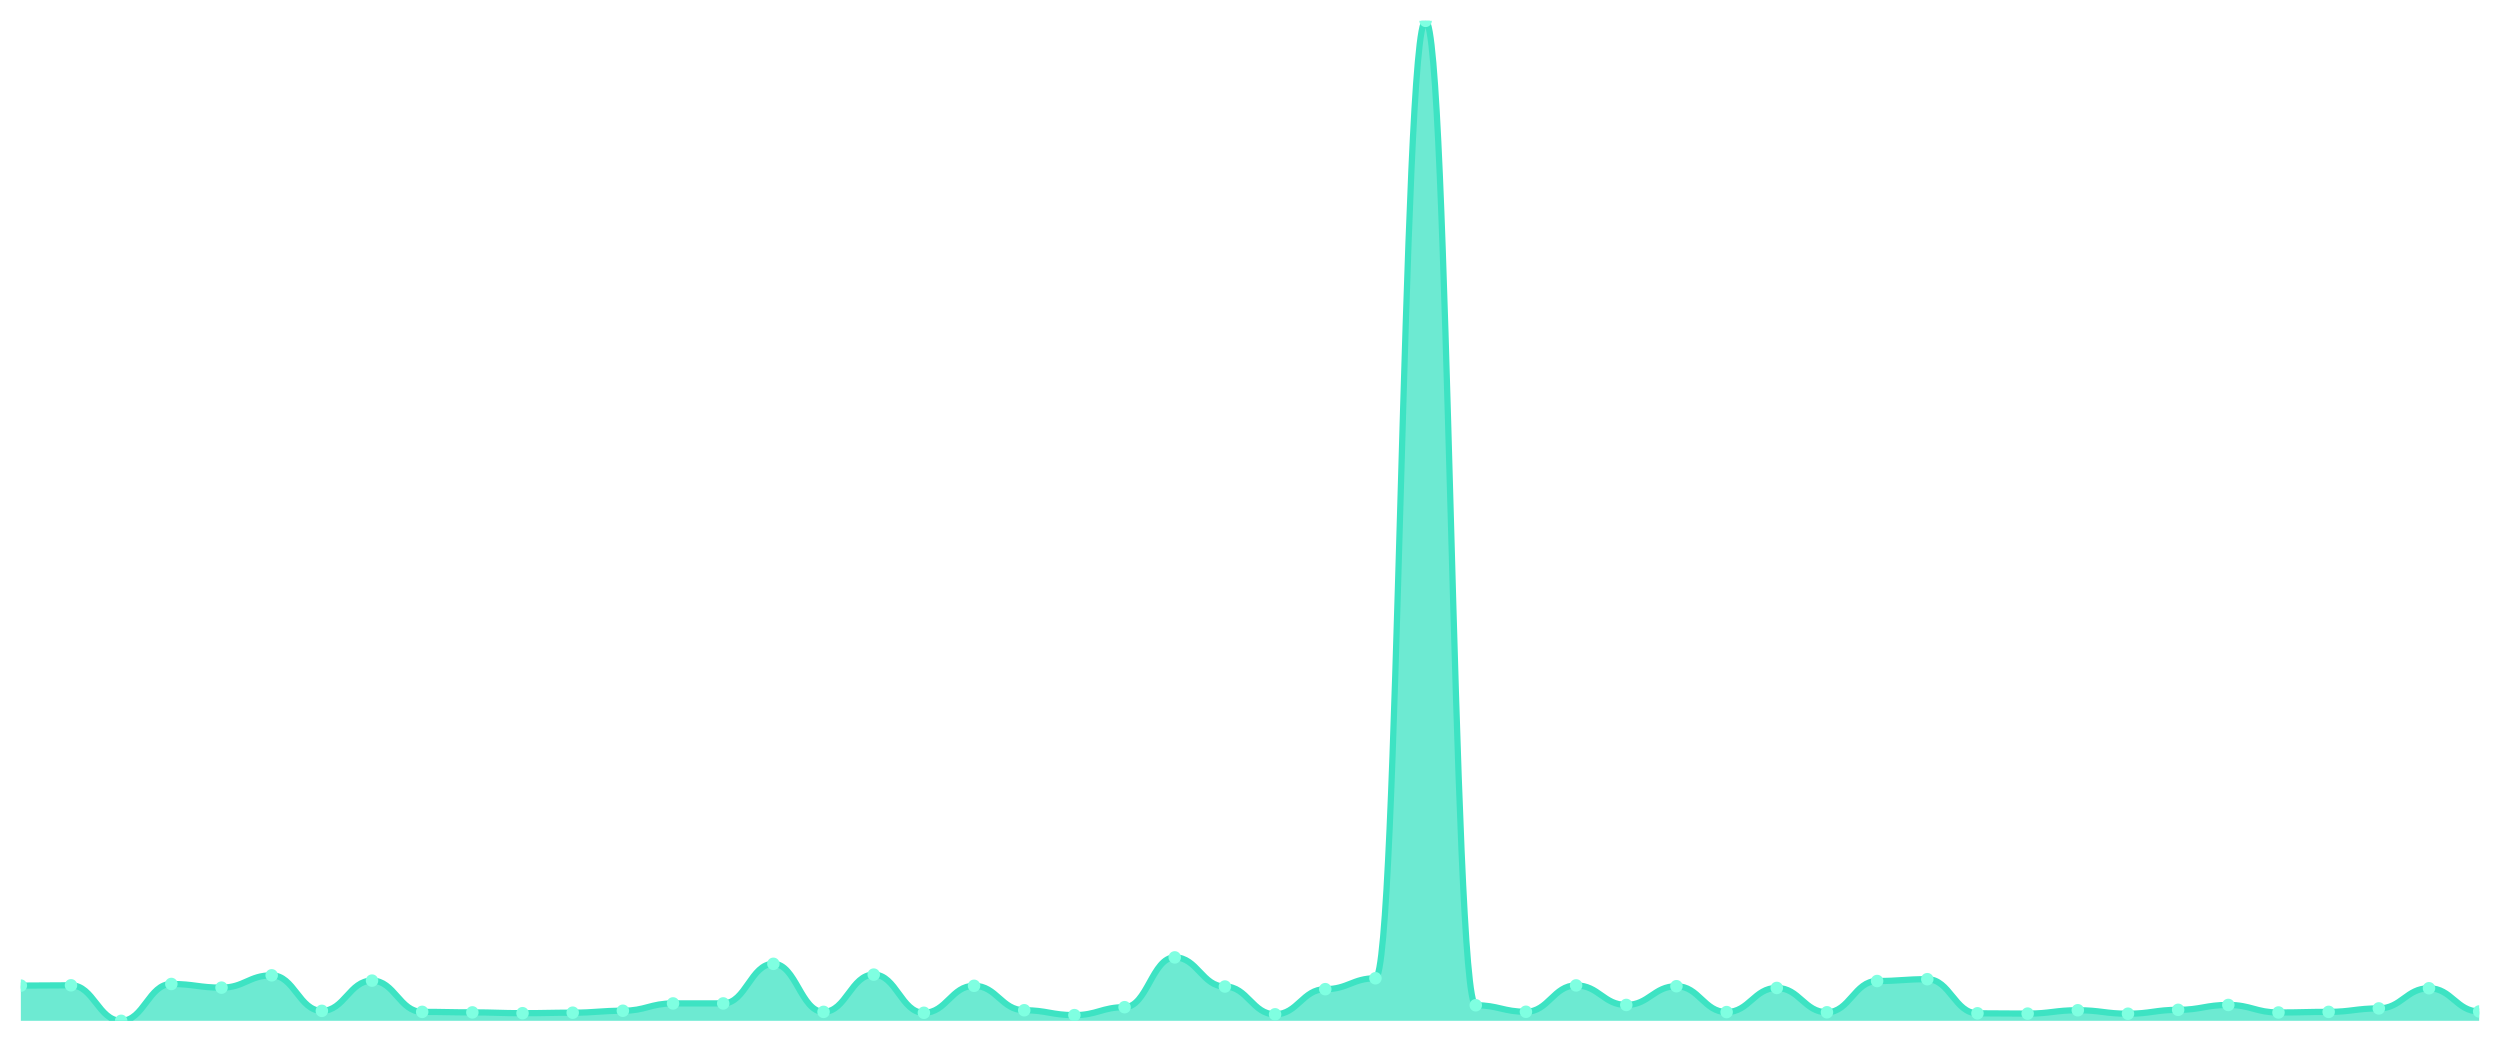
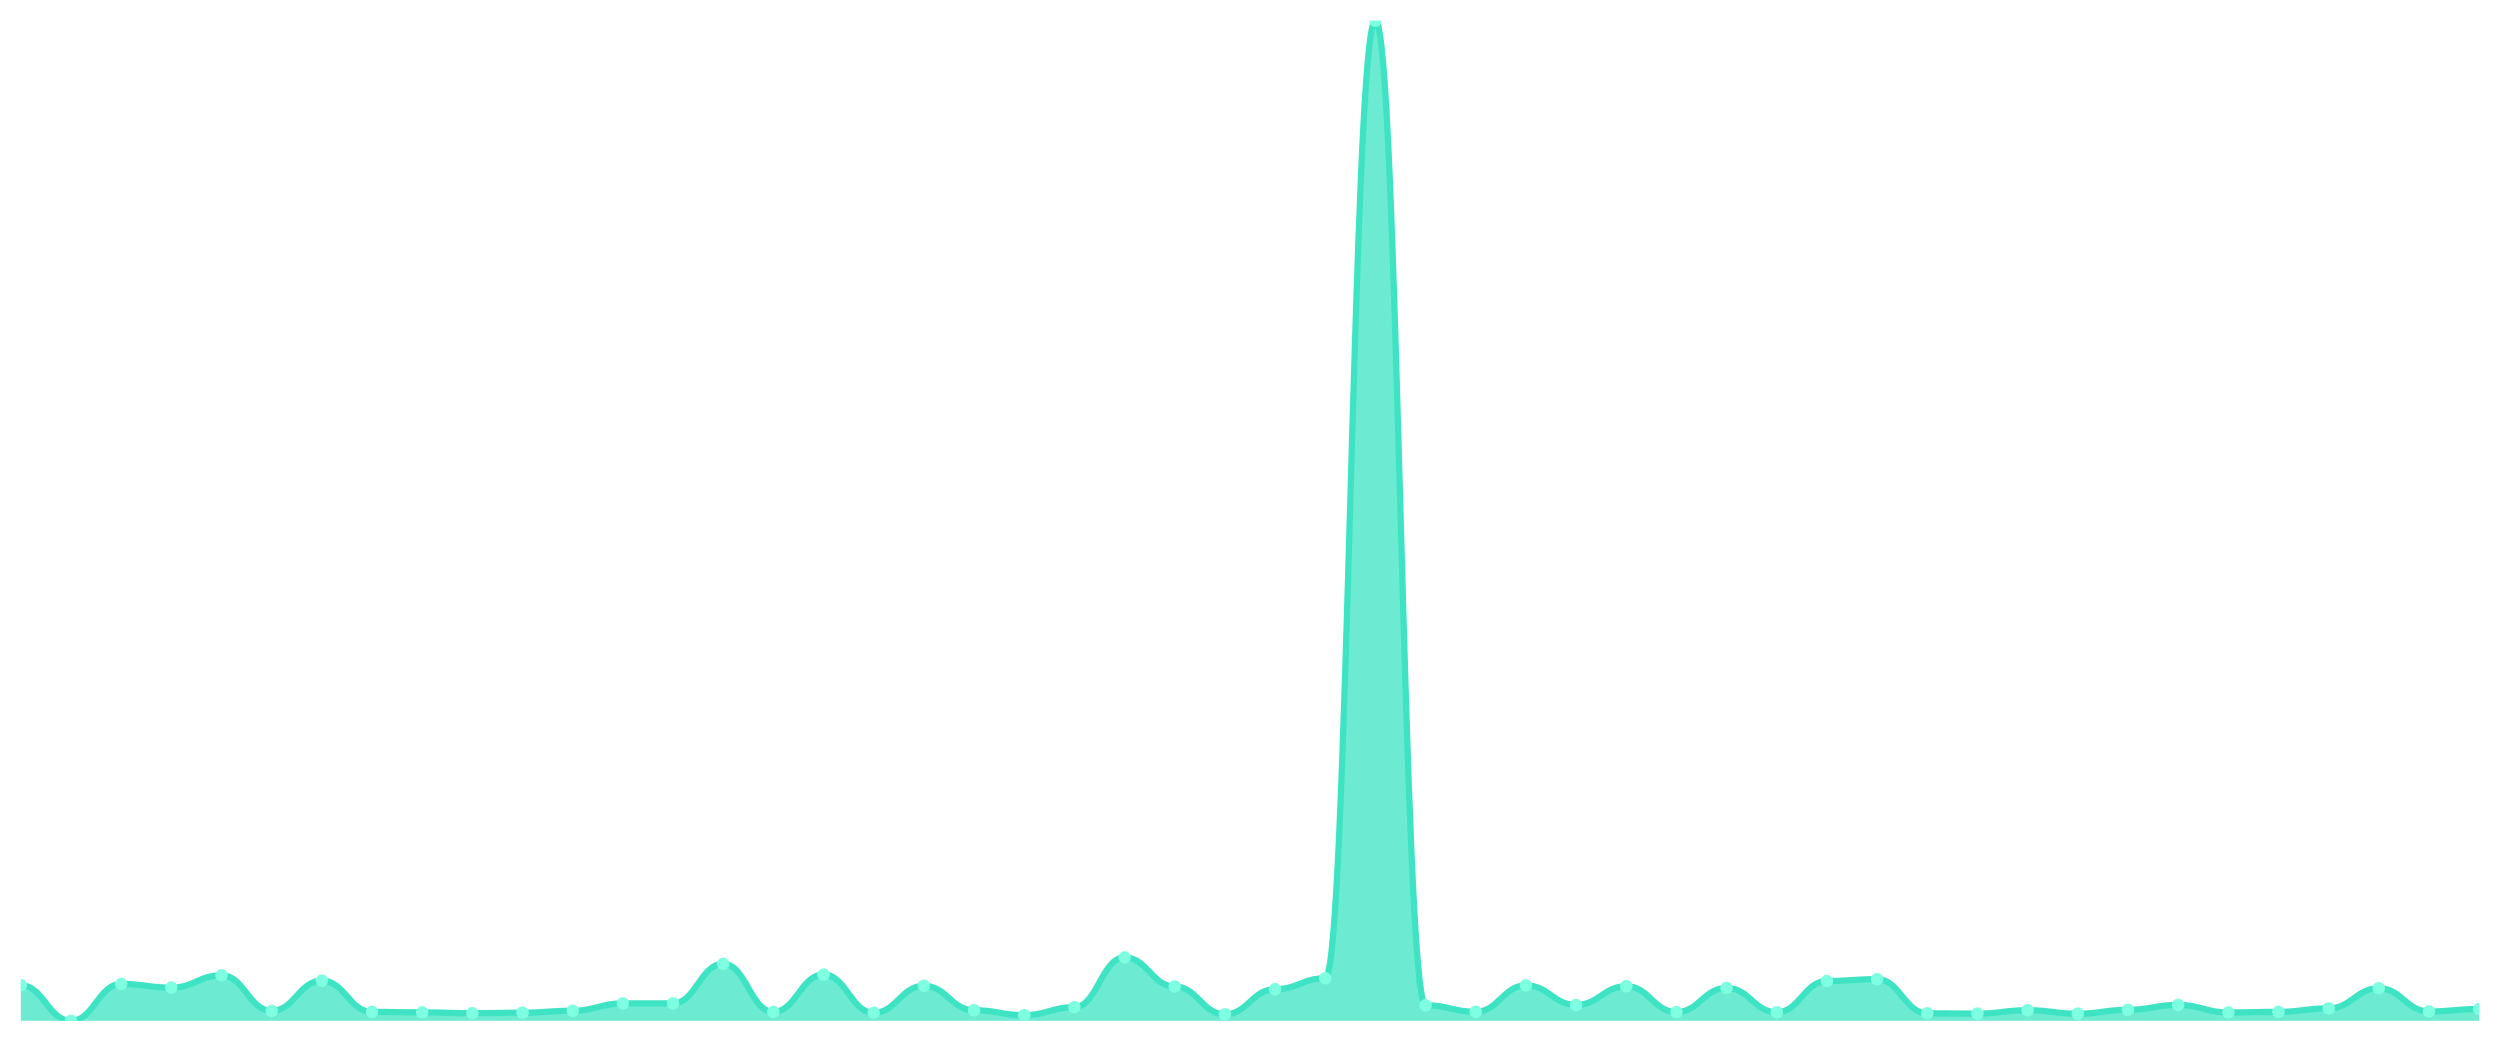
<svg xmlns="http://www.w3.org/2000/svg" viewBox="0 0 1200 500" width="1200" height="500">
  <defs>
    <clipPath id="c">
      <rect x="10" y="10" width="1180" height="480" />
    </clipPath>
  </defs>
  <rect width="1200" height="500" fill="none" />
  <g clip-path="url(#c)">
-     <path d="M 10,490 L 10,473.091 C 20.837,473.091 23.245,472.944 34.082,472.944 C 44.918,472.944 47.327,490 58.163,490 C 69,490 71.408,472.309 82.245,472.309 C 93.082,472.309 95.49,474.068 106.327,474.068 C 117.163,474.068 119.571,468.155 130.408,468.155 C 141.245,468.155 143.653,485.211 154.49,485.211 C 165.327,485.211 167.735,470.696 178.571,470.696 C 189.408,470.696 191.816,485.699 202.653,485.699 C 213.49,485.699 215.898,485.944 226.735,485.944 C 237.571,485.944 239.98,486.335 250.816,486.335 C 261.653,486.335 264.061,486.09 274.898,486.09 C 285.735,486.09 288.143,485.162 298.98,485.162 C 309.816,485.162 312.224,481.643 323.061,481.643 C 333.898,481.643 336.306,481.643 347.143,481.643 C 357.98,481.643 360.388,462.633 371.224,462.633 C 382.061,462.633 384.469,485.699 395.306,485.699 C 406.143,485.699 408.551,467.813 419.388,467.813 C 430.224,467.813 432.633,486.139 443.469,486.139 C 454.306,486.139 456.714,473.189 467.551,473.189 C 478.388,473.189 480.796,484.918 491.633,484.918 C 502.469,484.918 504.878,487.263 515.714,487.263 C 526.551,487.263 528.959,483.451 539.796,483.451 C 550.633,483.451 553.041,459.554 563.878,459.554 C 574.714,459.554 577.122,473.531 587.959,473.531 C 598.796,473.531 601.204,486.872 612.041,486.872 C 622.878,486.872 625.286,474.801 636.122,474.801 C 646.959,474.801 649.367,469.572 660.204,469.572 C 671.041,469.572 673.449,10 684.286,10 C 695.122,10 697.531,482.523 708.367,482.523 C 719.204,482.523 721.612,485.651 732.449,485.651 C 743.286,485.651 745.694,472.993 756.531,472.993 C 767.367,472.993 769.776,482.376 780.612,482.376 C 791.449,482.376 793.857,473.384 804.694,473.384 C 815.531,473.384 817.939,485.797 828.776,485.797 C 839.612,485.797 842.02,474.215 852.857,474.215 C 863.694,474.215 866.102,485.895 876.939,485.895 C 887.776,485.895 890.184,470.892 901.02,470.892 C 911.857,470.892 914.265,470.012 925.102,470.012 C 935.939,470.012 938.347,486.384 949.184,486.384 C 960.02,486.384 962.429,486.53 973.265,486.53 C 984.102,486.53 986.51,484.918 997.347,484.918 C 1008.184,484.918 1010.592,486.579 1021.429,486.579 C 1032.265,486.579 1034.673,484.722 1045.51,484.722 C 1056.347,484.722 1058.755,482.376 1069.592,482.376 C 1080.429,482.376 1082.837,485.993 1093.673,485.993 C 1104.51,485.993 1106.918,485.699 1117.755,485.699 C 1128.592,485.699 1131,484.038 1141.837,484.038 C 1152.673,484.038 1155.082,474.362 1165.918,474.362 C 1176.755,474.362 1179.163,485.504 1190,485.504 L 1190,490 Z" fill="rgba(61,227,195,0.75)" />
-     <path d="M 10,473.091 C 20.837,473.091 23.245,472.944 34.082,472.944 C 44.918,472.944 47.327,490 58.163,490 C 69,490 71.408,472.309 82.245,472.309 C 93.082,472.309 95.49,474.068 106.327,474.068 C 117.163,474.068 119.571,468.155 130.408,468.155 C 141.245,468.155 143.653,485.211 154.49,485.211 C 165.327,485.211 167.735,470.696 178.571,470.696 C 189.408,470.696 191.816,485.699 202.653,485.699 C 213.49,485.699 215.898,485.944 226.735,485.944 C 237.571,485.944 239.98,486.335 250.816,486.335 C 261.653,486.335 264.061,486.09 274.898,486.09 C 285.735,486.09 288.143,485.162 298.98,485.162 C 309.816,485.162 312.224,481.643 323.061,481.643 C 333.898,481.643 336.306,481.643 347.143,481.643 C 357.98,481.643 360.388,462.633 371.224,462.633 C 382.061,462.633 384.469,485.699 395.306,485.699 C 406.143,485.699 408.551,467.813 419.388,467.813 C 430.224,467.813 432.633,486.139 443.469,486.139 C 454.306,486.139 456.714,473.189 467.551,473.189 C 478.388,473.189 480.796,484.918 491.633,484.918 C 502.469,484.918 504.878,487.263 515.714,487.263 C 526.551,487.263 528.959,483.451 539.796,483.451 C 550.633,483.451 553.041,459.554 563.878,459.554 C 574.714,459.554 577.122,473.531 587.959,473.531 C 598.796,473.531 601.204,486.872 612.041,486.872 C 622.878,486.872 625.286,474.801 636.122,474.801 C 646.959,474.801 649.367,469.572 660.204,469.572 C 671.041,469.572 673.449,10 684.286,10 C 695.122,10 697.531,482.523 708.367,482.523 C 719.204,482.523 721.612,485.651 732.449,485.651 C 743.286,485.651 745.694,472.993 756.531,472.993 C 767.367,472.993 769.776,482.376 780.612,482.376 C 791.449,482.376 793.857,473.384 804.694,473.384 C 815.531,473.384 817.939,485.797 828.776,485.797 C 839.612,485.797 842.02,474.215 852.857,474.215 C 863.694,474.215 866.102,485.895 876.939,485.895 C 887.776,485.895 890.184,470.892 901.02,470.892 C 911.857,470.892 914.265,470.012 925.102,470.012 C 935.939,470.012 938.347,486.384 949.184,486.384 C 960.02,486.384 962.429,486.53 973.265,486.53 C 984.102,486.53 986.51,484.918 997.347,484.918 C 1008.184,484.918 1010.592,486.579 1021.429,486.579 C 1032.265,486.579 1034.673,484.722 1045.51,484.722 C 1056.347,484.722 1058.755,482.376 1069.592,482.376 C 1080.429,482.376 1082.837,485.993 1093.673,485.993 C 1104.51,485.993 1106.918,485.699 1117.755,485.699 C 1128.592,485.699 1131,484.038 1141.837,484.038 C 1152.673,484.038 1155.082,474.362 1165.918,474.362 C 1176.755,474.362 1179.163,485.504 1190,485.504" fill="none" stroke="#3de3c3" stroke-width="3" stroke-linecap="round" stroke-linejoin="round" />
-     <circle cx="10" cy="473.091" r="3" fill="#7fffe1" />
-     <circle cx="34.082" cy="472.944" r="3" fill="#7fffe1" />
-     <circle cx="58.163" cy="490" r="3" fill="#7fffe1" />
-     <circle cx="82.245" cy="472.309" r="3" fill="#7fffe1" />
-     <circle cx="106.327" cy="474.068" r="3" fill="#7fffe1" />
-     <circle cx="130.408" cy="468.155" r="3" fill="#7fffe1" />
-     <circle cx="154.49" cy="485.211" r="3" fill="#7fffe1" />
-     <circle cx="178.571" cy="470.696" r="3" fill="#7fffe1" />
-     <circle cx="202.653" cy="485.699" r="3" fill="#7fffe1" />
-     <circle cx="226.735" cy="485.944" r="3" fill="#7fffe1" />
-     <circle cx="250.816" cy="486.335" r="3" fill="#7fffe1" />
-     <circle cx="274.898" cy="486.09" r="3" fill="#7fffe1" />
-     <circle cx="298.98" cy="485.162" r="3" fill="#7fffe1" />
+     <path d="M 10,490 L 10,472.944 C 20.837,472.944 23.245,490 34.082,490 C 44.918,490 47.327,472.309 58.163,472.309 C 69,472.309 71.408,474.068 82.245,474.068 C 93.082,474.068 95.49,468.155 106.327,468.155 C 117.163,468.155 119.571,485.211 130.408,485.211 C 141.245,485.211 143.653,470.696 154.49,470.696 C 165.327,470.696 167.735,485.699 178.571,485.699 C 189.408,485.699 191.816,485.944 202.653,485.944 C 213.49,485.944 215.898,486.335 226.735,486.335 C 237.571,486.335 239.98,486.09 250.816,486.09 C 261.653,486.09 264.061,485.162 274.898,485.162 C 285.735,485.162 288.143,481.643 298.98,481.643 C 309.816,481.643 312.224,481.643 323.061,481.643 C 333.898,481.643 336.306,462.633 347.143,462.633 C 357.98,462.633 360.388,485.699 371.224,485.699 C 382.061,485.699 384.469,467.813 395.306,467.813 C 406.143,467.813 408.551,486.139 419.388,486.139 C 430.224,486.139 432.633,473.189 443.469,473.189 C 454.306,473.189 456.714,484.918 467.551,484.918 C 478.388,484.918 480.796,487.263 491.633,487.263 C 502.469,487.263 504.878,483.451 515.714,483.451 C 526.551,483.451 528.959,459.554 539.796,459.554 C 550.633,459.554 553.041,473.531 563.878,473.531 C 574.714,473.531 577.122,486.872 587.959,486.872 C 598.796,486.872 601.204,474.801 612.041,474.801 C 622.878,474.801 625.286,469.572 636.122,469.572 C 646.959,469.572 649.367,10 660.204,10 C 671.041,10 673.449,482.523 684.286,482.523 C 695.122,482.523 697.531,485.651 708.367,485.651 C 719.204,485.651 721.612,472.993 732.449,472.993 C 743.286,472.993 745.694,482.376 756.531,482.376 C 767.367,482.376 769.776,473.384 780.612,473.384 C 791.449,473.384 793.857,485.797 804.694,485.797 C 815.531,485.797 817.939,474.215 828.776,474.215 C 839.612,474.215 842.02,485.895 852.857,485.895 C 863.694,485.895 866.102,470.892 876.939,470.892 C 887.776,470.892 890.184,470.012 901.02,470.012 C 911.857,470.012 914.265,486.384 925.102,486.384 C 935.939,486.384 938.347,486.53 949.184,486.53 C 960.02,486.53 962.429,484.918 973.265,484.918 C 984.102,484.918 986.51,486.579 997.347,486.579 C 1008.184,486.579 1010.592,484.722 1021.429,484.722 C 1032.265,484.722 1034.673,482.376 1045.51,482.376 C 1056.347,482.376 1058.755,485.993 1069.592,485.993 C 1080.429,485.993 1082.837,485.699 1093.673,485.699 C 1104.51,485.699 1106.918,484.038 1117.755,484.038 C 1128.592,484.038 1131,474.362 1141.837,474.362 C 1152.673,474.362 1155.082,485.504 1165.918,485.504 C 1176.755,485.504 1179.163,484.331 1190,484.331 L 1190,490 Z" fill="rgba(61,227,195,0.75)" />
+     <path d="M 10,472.944 C 20.837,472.944 23.245,490 34.082,490 C 44.918,490 47.327,472.309 58.163,472.309 C 69,472.309 71.408,474.068 82.245,474.068 C 93.082,474.068 95.49,468.155 106.327,468.155 C 117.163,468.155 119.571,485.211 130.408,485.211 C 141.245,485.211 143.653,470.696 154.49,470.696 C 165.327,470.696 167.735,485.699 178.571,485.699 C 189.408,485.699 191.816,485.944 202.653,485.944 C 213.49,485.944 215.898,486.335 226.735,486.335 C 237.571,486.335 239.98,486.09 250.816,486.09 C 261.653,486.09 264.061,485.162 274.898,485.162 C 285.735,485.162 288.143,481.643 298.98,481.643 C 309.816,481.643 312.224,481.643 323.061,481.643 C 333.898,481.643 336.306,462.633 347.143,462.633 C 357.98,462.633 360.388,485.699 371.224,485.699 C 382.061,485.699 384.469,467.813 395.306,467.813 C 406.143,467.813 408.551,486.139 419.388,486.139 C 430.224,486.139 432.633,473.189 443.469,473.189 C 454.306,473.189 456.714,484.918 467.551,484.918 C 478.388,484.918 480.796,487.263 491.633,487.263 C 502.469,487.263 504.878,483.451 515.714,483.451 C 526.551,483.451 528.959,459.554 539.796,459.554 C 550.633,459.554 553.041,473.531 563.878,473.531 C 574.714,473.531 577.122,486.872 587.959,486.872 C 598.796,486.872 601.204,474.801 612.041,474.801 C 622.878,474.801 625.286,469.572 636.122,469.572 C 646.959,469.572 649.367,10 660.204,10 C 671.041,10 673.449,482.523 684.286,482.523 C 695.122,482.523 697.531,485.651 708.367,485.651 C 719.204,485.651 721.612,472.993 732.449,472.993 C 743.286,472.993 745.694,482.376 756.531,482.376 C 767.367,482.376 769.776,473.384 780.612,473.384 C 791.449,473.384 793.857,485.797 804.694,485.797 C 815.531,485.797 817.939,474.215 828.776,474.215 C 839.612,474.215 842.02,485.895 852.857,485.895 C 863.694,485.895 866.102,470.892 876.939,470.892 C 887.776,470.892 890.184,470.012 901.02,470.012 C 911.857,470.012 914.265,486.384 925.102,486.384 C 935.939,486.384 938.347,486.53 949.184,486.53 C 960.02,486.53 962.429,484.918 973.265,484.918 C 984.102,484.918 986.51,486.579 997.347,486.579 C 1008.184,486.579 1010.592,484.722 1021.429,484.722 C 1032.265,484.722 1034.673,482.376 1045.51,482.376 C 1056.347,482.376 1058.755,485.993 1069.592,485.993 C 1080.429,485.993 1082.837,485.699 1093.673,485.699 C 1104.51,485.699 1106.918,484.038 1117.755,484.038 C 1128.592,484.038 1131,474.362 1141.837,474.362 C 1152.673,474.362 1155.082,485.504 1165.918,485.504 C 1176.755,485.504 1179.163,484.331 1190,484.331" fill="none" stroke="#3de3c3" stroke-width="3" stroke-linecap="round" stroke-linejoin="round" />
+     <circle cx="10" cy="472.944" r="3" fill="#7fffe1" />
+     <circle cx="34.082" cy="490" r="3" fill="#7fffe1" />
+     <circle cx="58.163" cy="472.309" r="3" fill="#7fffe1" />
+     <circle cx="82.245" cy="474.068" r="3" fill="#7fffe1" />
+     <circle cx="106.327" cy="468.155" r="3" fill="#7fffe1" />
+     <circle cx="130.408" cy="485.211" r="3" fill="#7fffe1" />
+     <circle cx="154.49" cy="470.696" r="3" fill="#7fffe1" />
+     <circle cx="178.571" cy="485.699" r="3" fill="#7fffe1" />
+     <circle cx="202.653" cy="485.944" r="3" fill="#7fffe1" />
+     <circle cx="226.735" cy="486.335" r="3" fill="#7fffe1" />
+     <circle cx="250.816" cy="486.09" r="3" fill="#7fffe1" />
+     <circle cx="274.898" cy="485.162" r="3" fill="#7fffe1" />
+     <circle cx="298.98" cy="481.643" r="3" fill="#7fffe1" />
    <circle cx="323.061" cy="481.643" r="3" fill="#7fffe1" />
-     <circle cx="347.143" cy="481.643" r="3" fill="#7fffe1" />
-     <circle cx="371.224" cy="462.633" r="3" fill="#7fffe1" />
-     <circle cx="395.306" cy="485.699" r="3" fill="#7fffe1" />
-     <circle cx="419.388" cy="467.813" r="3" fill="#7fffe1" />
-     <circle cx="443.469" cy="486.139" r="3" fill="#7fffe1" />
-     <circle cx="467.551" cy="473.189" r="3" fill="#7fffe1" />
-     <circle cx="491.633" cy="484.918" r="3" fill="#7fffe1" />
-     <circle cx="515.714" cy="487.263" r="3" fill="#7fffe1" />
-     <circle cx="539.796" cy="483.451" r="3" fill="#7fffe1" />
-     <circle cx="563.878" cy="459.554" r="3" fill="#7fffe1" />
-     <circle cx="587.959" cy="473.531" r="3" fill="#7fffe1" />
-     <circle cx="612.041" cy="486.872" r="3" fill="#7fffe1" />
-     <circle cx="636.122" cy="474.801" r="3" fill="#7fffe1" />
-     <circle cx="660.204" cy="469.572" r="3" fill="#7fffe1" />
-     <circle cx="684.286" cy="10" r="3" fill="#7fffe1" />
-     <circle cx="708.367" cy="482.523" r="3" fill="#7fffe1" />
-     <circle cx="732.449" cy="485.651" r="3" fill="#7fffe1" />
-     <circle cx="756.531" cy="472.993" r="3" fill="#7fffe1" />
-     <circle cx="780.612" cy="482.376" r="3" fill="#7fffe1" />
-     <circle cx="804.694" cy="473.384" r="3" fill="#7fffe1" />
-     <circle cx="828.776" cy="485.797" r="3" fill="#7fffe1" />
-     <circle cx="852.857" cy="474.215" r="3" fill="#7fffe1" />
-     <circle cx="876.939" cy="485.895" r="3" fill="#7fffe1" />
-     <circle cx="901.02" cy="470.892" r="3" fill="#7fffe1" />
-     <circle cx="925.102" cy="470.012" r="3" fill="#7fffe1" />
-     <circle cx="949.184" cy="486.384" r="3" fill="#7fffe1" />
-     <circle cx="973.265" cy="486.53" r="3" fill="#7fffe1" />
-     <circle cx="997.347" cy="484.918" r="3" fill="#7fffe1" />
-     <circle cx="1021.429" cy="486.579" r="3" fill="#7fffe1" />
-     <circle cx="1045.51" cy="484.722" r="3" fill="#7fffe1" />
-     <circle cx="1069.592" cy="482.376" r="3" fill="#7fffe1" />
-     <circle cx="1093.673" cy="485.993" r="3" fill="#7fffe1" />
-     <circle cx="1117.755" cy="485.699" r="3" fill="#7fffe1" />
-     <circle cx="1141.837" cy="484.038" r="3" fill="#7fffe1" />
-     <circle cx="1165.918" cy="474.362" r="3" fill="#7fffe1" />
-     <circle cx="1190" cy="485.504" r="3" fill="#7fffe1" />
+     <circle cx="347.143" cy="462.633" r="3" fill="#7fffe1" />
+     <circle cx="371.224" cy="485.699" r="3" fill="#7fffe1" />
+     <circle cx="395.306" cy="467.813" r="3" fill="#7fffe1" />
+     <circle cx="419.388" cy="486.139" r="3" fill="#7fffe1" />
+     <circle cx="443.469" cy="473.189" r="3" fill="#7fffe1" />
+     <circle cx="467.551" cy="484.918" r="3" fill="#7fffe1" />
+     <circle cx="491.633" cy="487.263" r="3" fill="#7fffe1" />
+     <circle cx="515.714" cy="483.451" r="3" fill="#7fffe1" />
+     <circle cx="539.796" cy="459.554" r="3" fill="#7fffe1" />
+     <circle cx="563.878" cy="473.531" r="3" fill="#7fffe1" />
+     <circle cx="587.959" cy="486.872" r="3" fill="#7fffe1" />
+     <circle cx="612.041" cy="474.801" r="3" fill="#7fffe1" />
+     <circle cx="636.122" cy="469.572" r="3" fill="#7fffe1" />
+     <circle cx="660.204" cy="10" r="3" fill="#7fffe1" />
+     <circle cx="684.286" cy="482.523" r="3" fill="#7fffe1" />
+     <circle cx="708.367" cy="485.651" r="3" fill="#7fffe1" />
+     <circle cx="732.449" cy="472.993" r="3" fill="#7fffe1" />
+     <circle cx="756.531" cy="482.376" r="3" fill="#7fffe1" />
+     <circle cx="780.612" cy="473.384" r="3" fill="#7fffe1" />
+     <circle cx="804.694" cy="485.797" r="3" fill="#7fffe1" />
+     <circle cx="828.776" cy="474.215" r="3" fill="#7fffe1" />
+     <circle cx="852.857" cy="485.895" r="3" fill="#7fffe1" />
+     <circle cx="876.939" cy="470.892" r="3" fill="#7fffe1" />
+     <circle cx="901.02" cy="470.012" r="3" fill="#7fffe1" />
+     <circle cx="925.102" cy="486.384" r="3" fill="#7fffe1" />
+     <circle cx="949.184" cy="486.53" r="3" fill="#7fffe1" />
+     <circle cx="973.265" cy="484.918" r="3" fill="#7fffe1" />
+     <circle cx="997.347" cy="486.579" r="3" fill="#7fffe1" />
+     <circle cx="1021.429" cy="484.722" r="3" fill="#7fffe1" />
+     <circle cx="1045.51" cy="482.376" r="3" fill="#7fffe1" />
+     <circle cx="1069.592" cy="485.993" r="3" fill="#7fffe1" />
+     <circle cx="1093.673" cy="485.699" r="3" fill="#7fffe1" />
+     <circle cx="1117.755" cy="484.038" r="3" fill="#7fffe1" />
+     <circle cx="1141.837" cy="474.362" r="3" fill="#7fffe1" />
+     <circle cx="1165.918" cy="485.504" r="3" fill="#7fffe1" />
+     <circle cx="1190" cy="484.331" r="3" fill="#7fffe1" />
  </g>
</svg>
